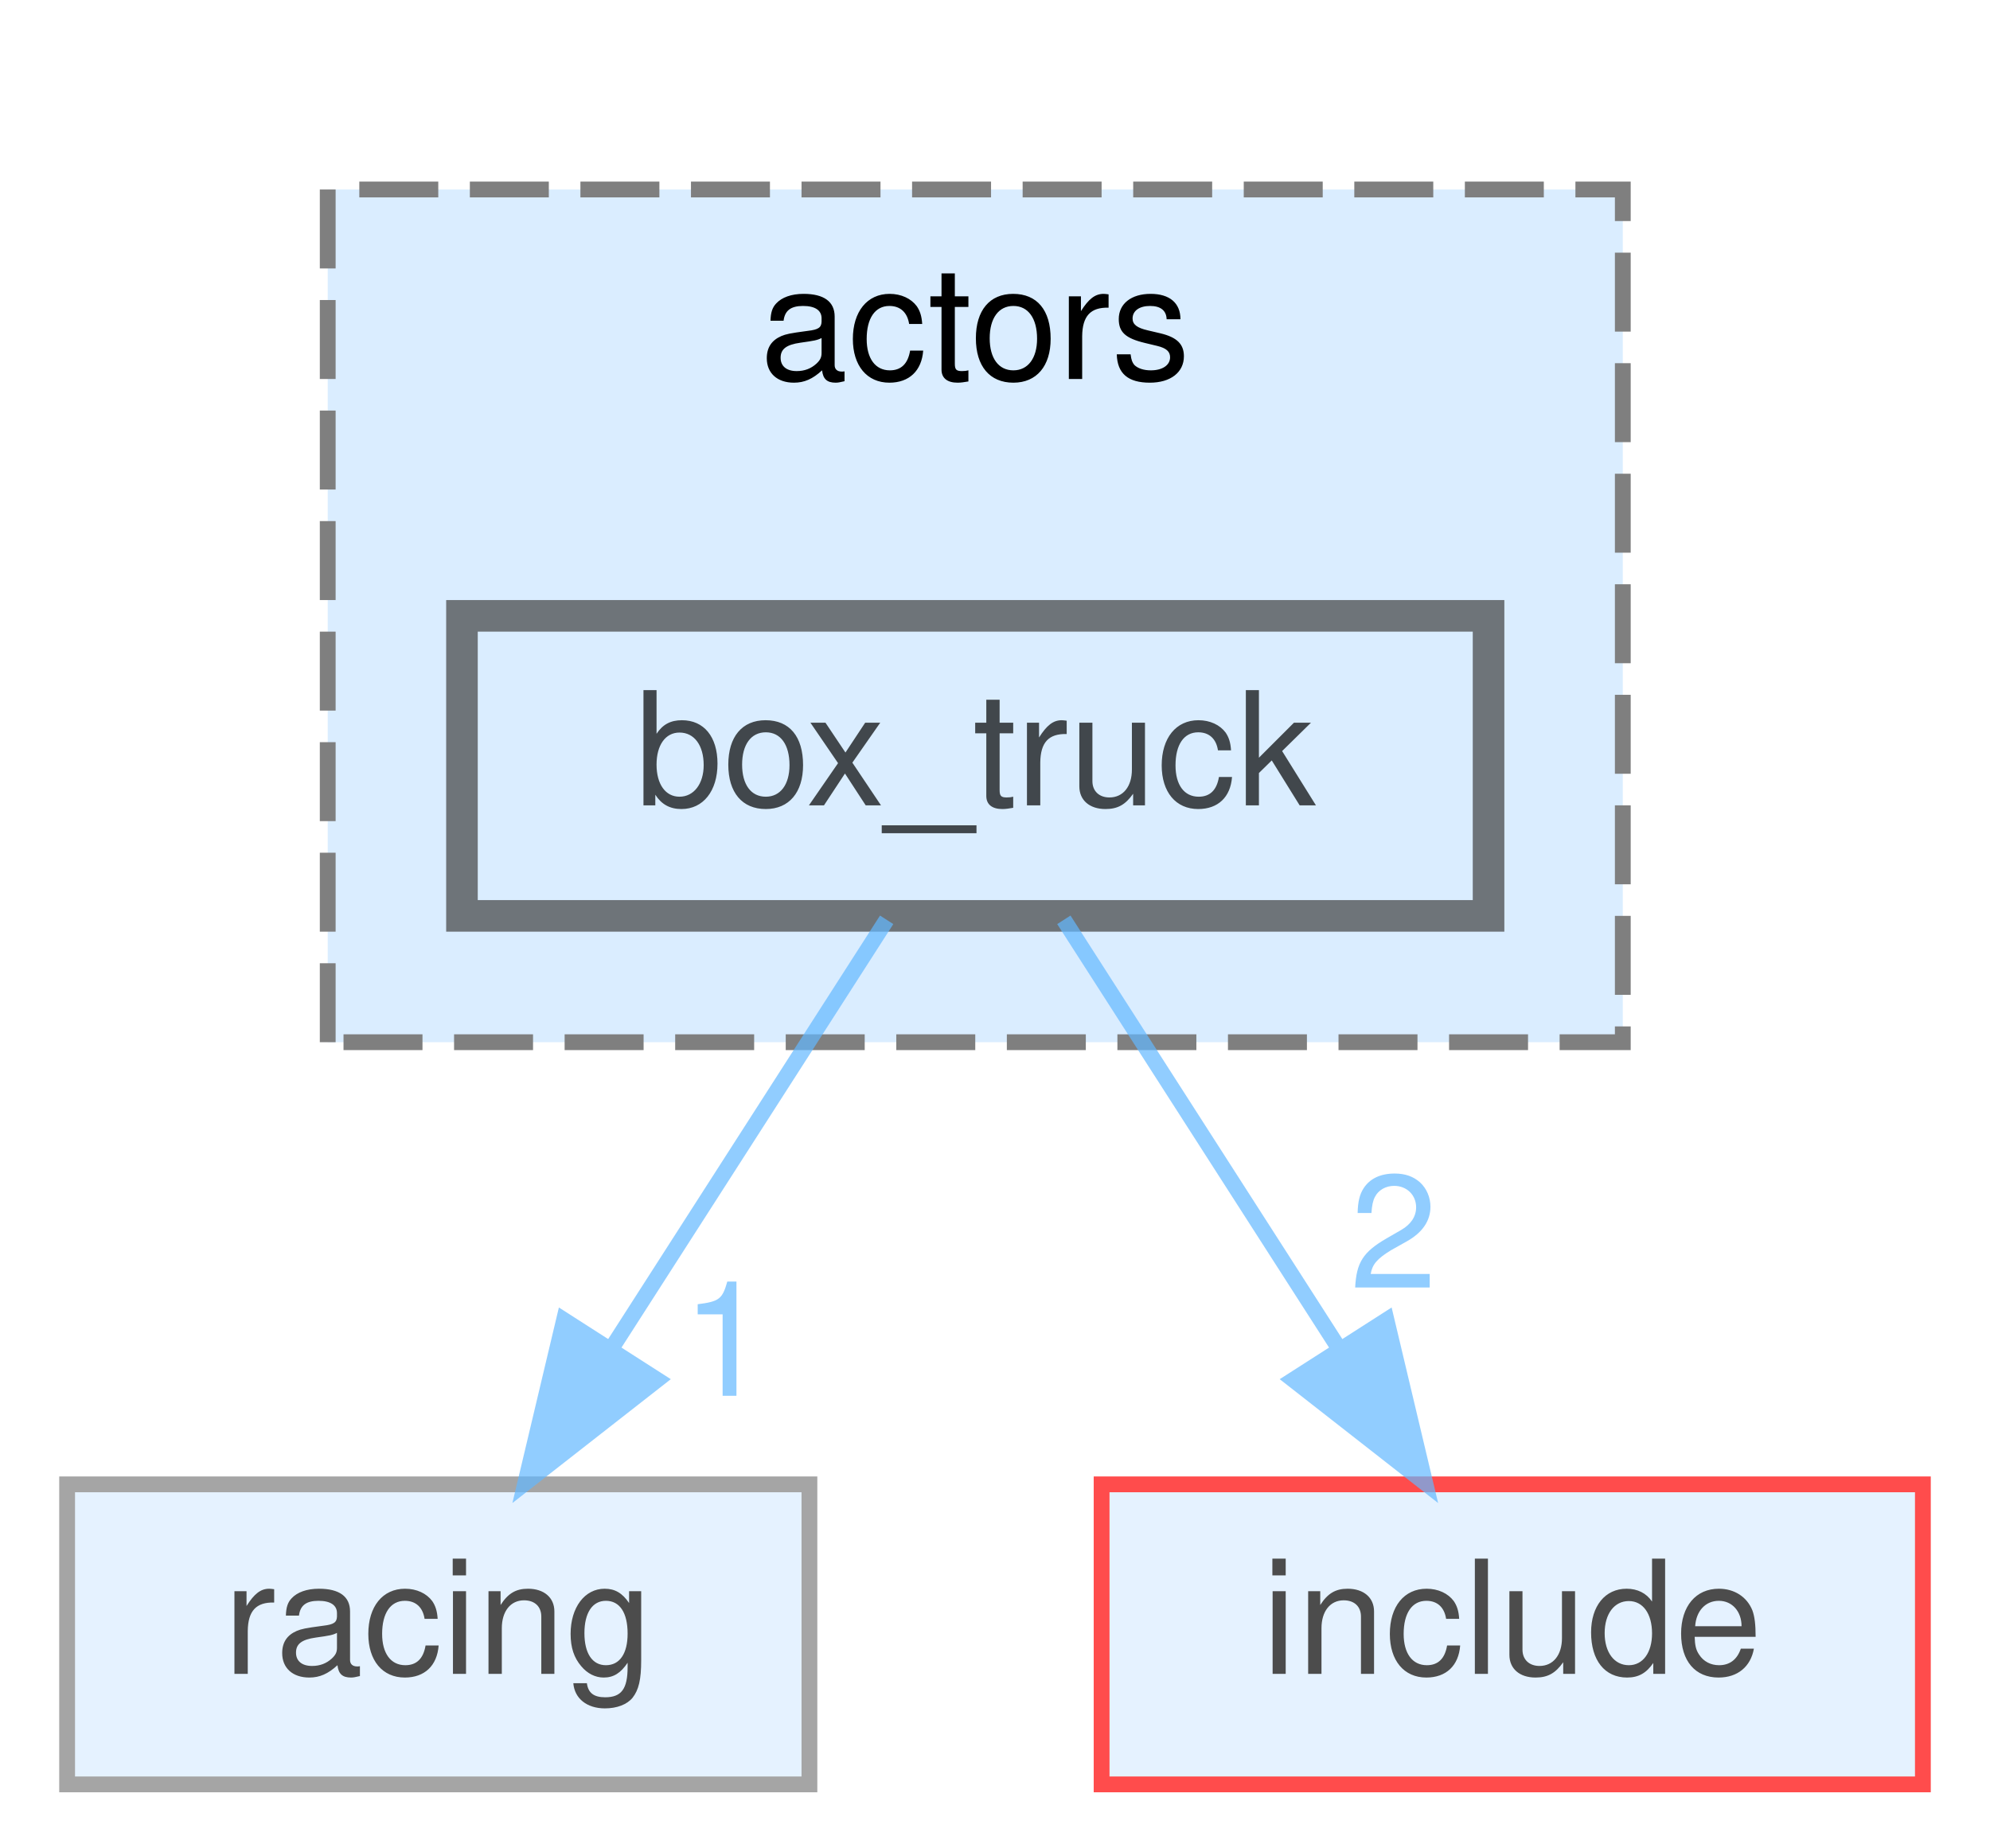
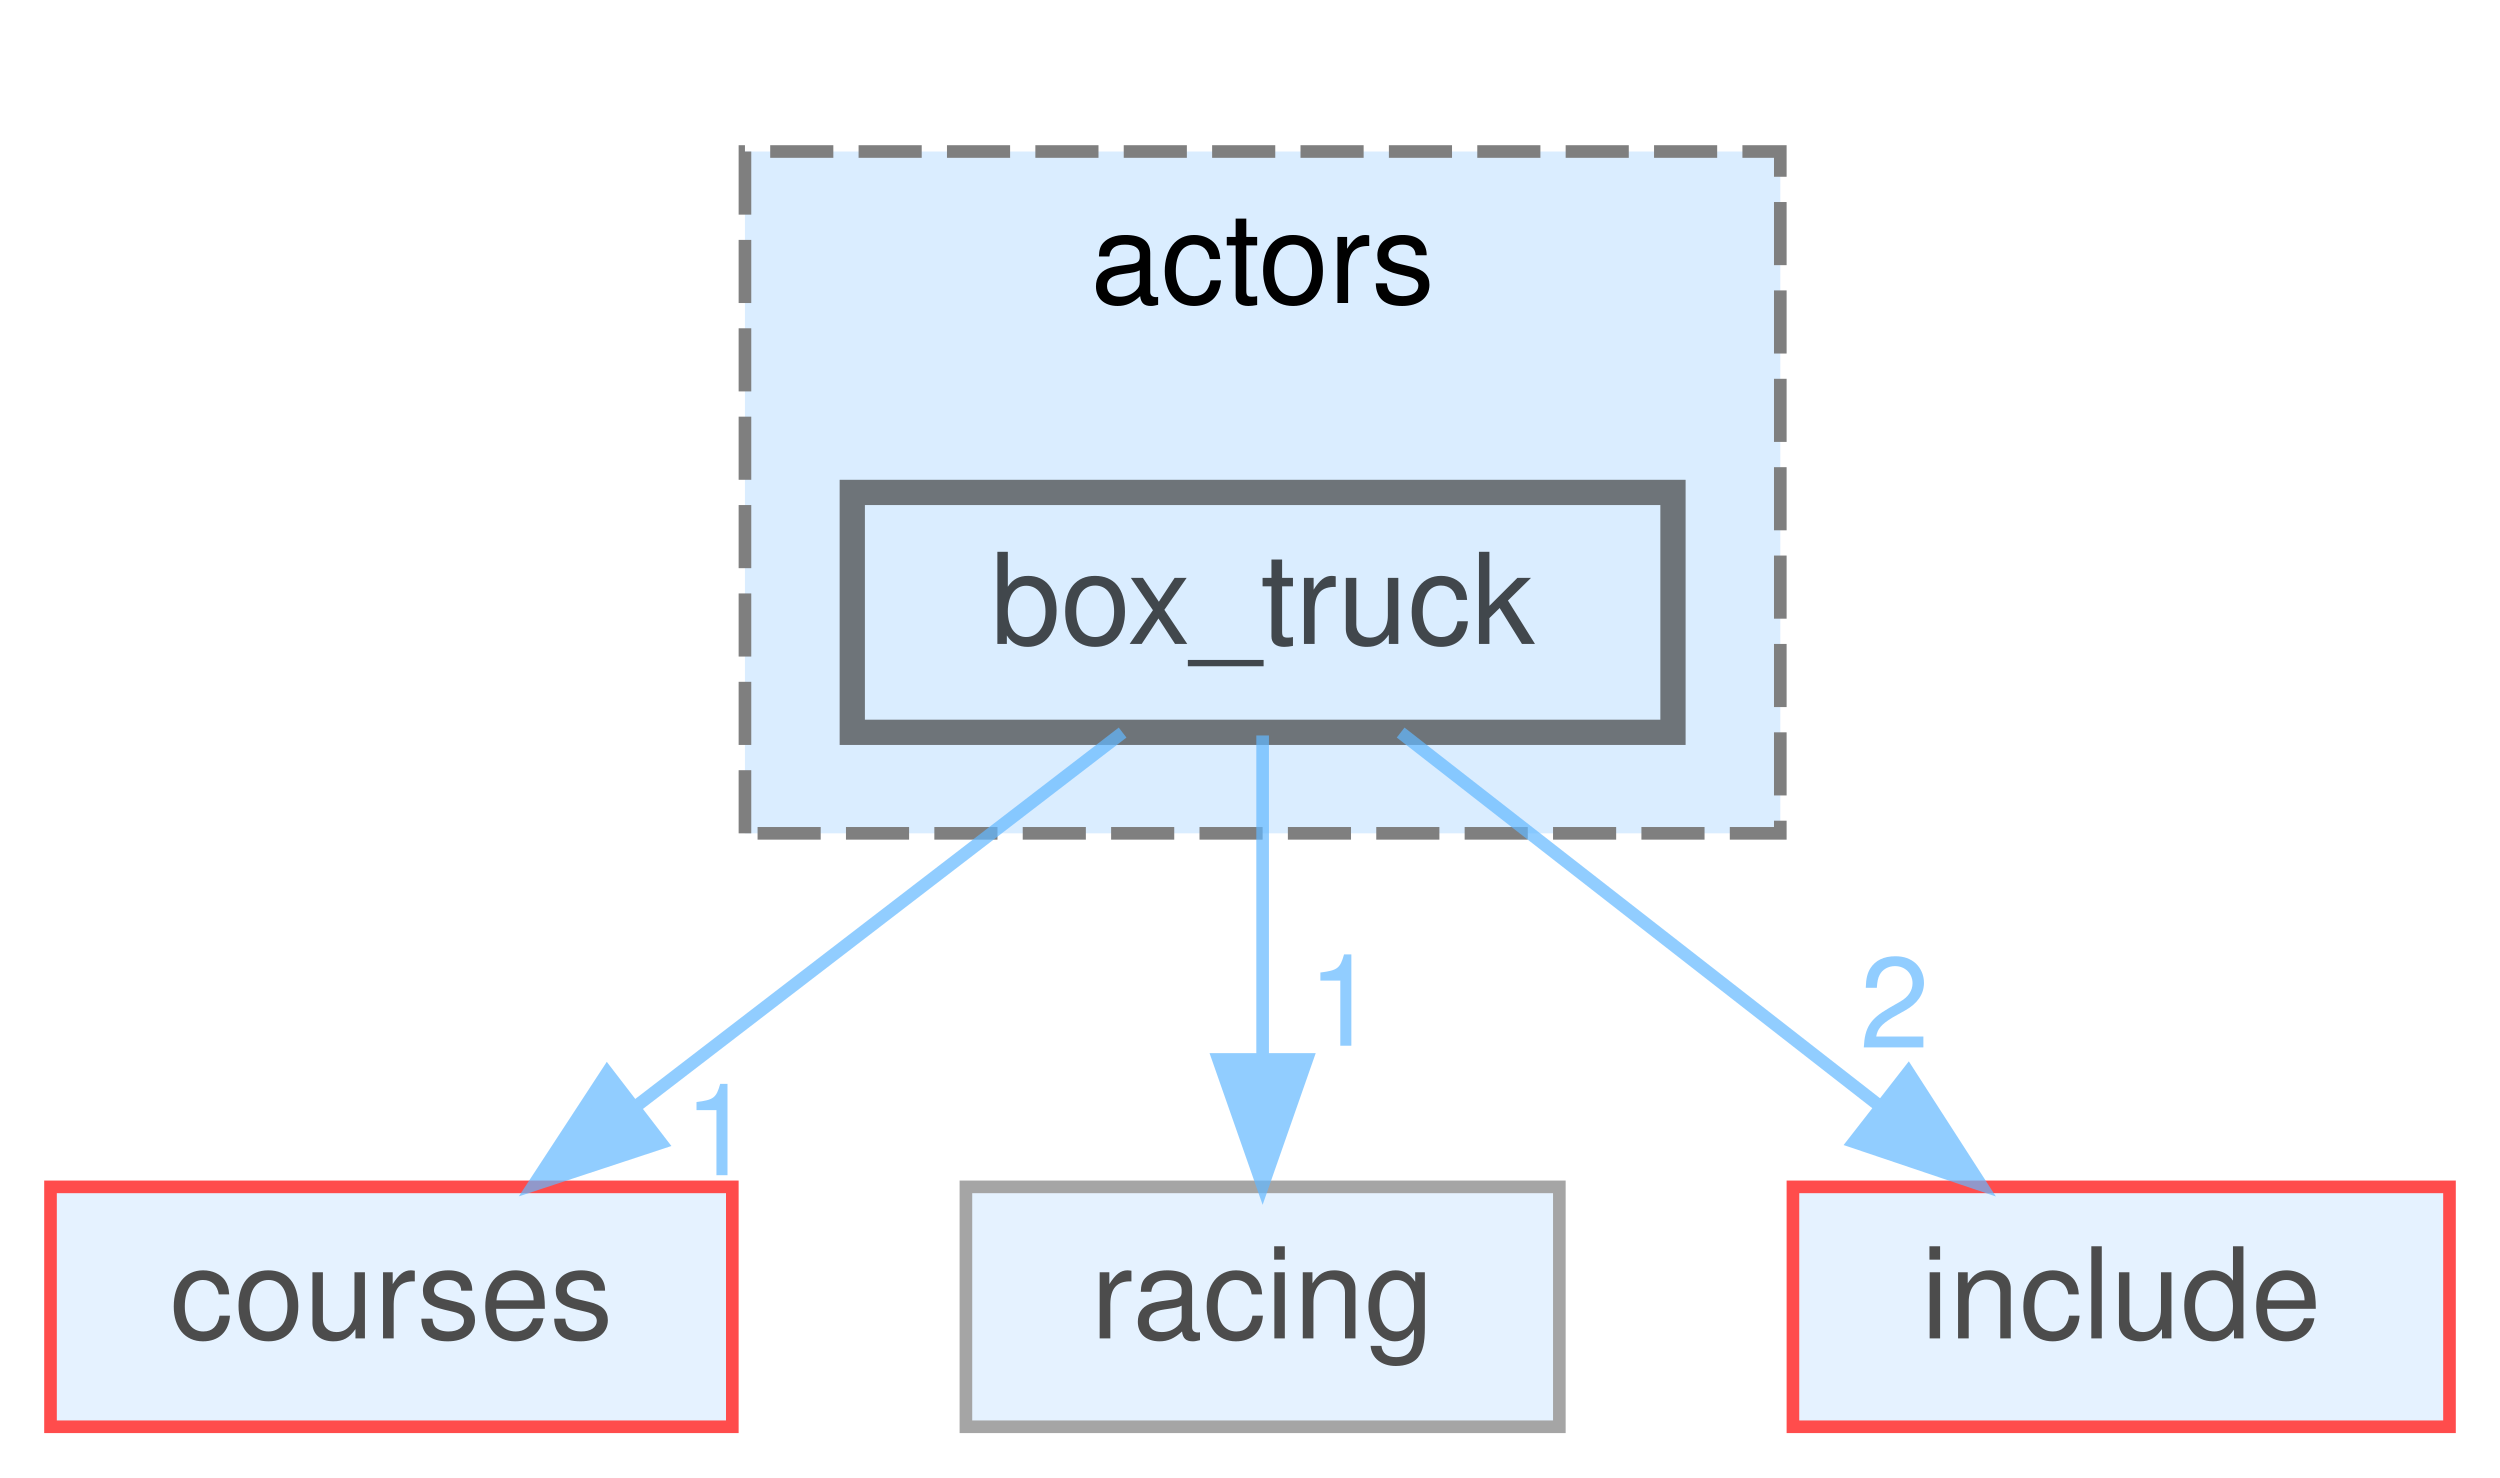
- <svg xmlns="http://www.w3.org/2000/svg" xmlns:xlink="http://www.w3.org/1999/xlink" width="126pt" height="117pt" viewBox="0.00 0.00 125.50 117.00">
+ <svg xmlns="http://www.w3.org/2000/svg" xmlns:xlink="http://www.w3.org/1999/xlink" width="198pt" height="117pt" viewBox="0.00 0.00 198.00 117.00">
  <svg id="main" version="1.1" xml:space="preserve">
    <style type="text/css">
.node, .edge {opacity: 0.7;}
.node.selected, .edge.selected {opacity: 1;}
.edge:hover path { stroke: red; }
.edge:hover polygon { stroke: red; fill: red; }
</style>
    <svg id="graph" class="graph">
      <g id="graph0" class="graph" transform="scale(1 1) rotate(0) translate(4 113)">
        <g id="clust1" class="cluster">
          <g id="a_clust1">
            <a xlink:href="dir_520494cf19be961f9d881ed04931ae5b.html" target="_top" xlink:title="actors">
-               <polygon fill="#daedff" stroke="#7f7f7f" stroke-dasharray="5,2" points="16.5,-47 16.5,-101 98.5,-101 98.5,-47 16.5,-47" />
-               <text text-anchor="middle" x="57.5" y="-89" font-family="Helvetica,sans-Serif" font-size="10.00">actors</text>
+               <polygon fill="#daedff" stroke="#7f7f7f" stroke-dasharray="5,2" points="55,-47 55,-101 137,-101 137,-47 55,-47" />
+               <text text-anchor="middle" x="96" y="-89" font-family="Helvetica,sans-Serif" font-size="10.00">actors</text>
            </a>
          </g>
        </g>
        <g id="node1" class="node">
          <g id="a_node1">
            <a xlink:href="dir_1ae522896ee2dd835300d6a3fdb378ec.html" target="_top" xlink:title="box_truck">
-               <polygon fill="#daedff" stroke="#404040" stroke-width="2" points="90,-74 25,-74 25,-55 90,-55 90,-74" />
-               <text text-anchor="middle" x="57.5" y="-62" font-family="Helvetica,sans-Serif" font-size="10.00">box_truck</text>
+               <polygon fill="#daedff" stroke="#404040" stroke-width="2" points="128.5,-74 63.5,-74 63.5,-55 128.5,-55 128.5,-74" />
+               <text text-anchor="middle" x="96" y="-62" font-family="Helvetica,sans-Serif" font-size="10.00">box_truck</text>
            </a>
          </g>
        </g>
        <g id="node2" class="node">
          <g id="a_node2">
-             <a xlink:href="dir_b624d86e5671d82a613a73eb9566e66f.html" target="_top" xlink:title="racing">
-               <polygon fill="#daedff" stroke="#7f7f7f" points="47,-19 0,-19 0,0 47,0 47,-19" />
-               <text text-anchor="middle" x="23.5" y="-7" font-family="Helvetica,sans-Serif" font-size="10.00">racing</text>
+             <a xlink:href="dir_9d35e33a62367a6e44d3f53c24813abf.html" target="_top" xlink:title="courses">
+               <polygon fill="#daedff" stroke="red" points="54,-19 0,-19 0,0 54,0 54,-19" />
+               <text text-anchor="middle" x="27" y="-7" font-family="Helvetica,sans-Serif" font-size="10.00">courses</text>
            </a>
          </g>
        </g>
        <g id="edge1" class="edge">
          <g id="a_edge1">
-             <a xlink:href="dir_000010_000042.html" target="_top">
-               <path fill="none" stroke="#63b8ff" d="M51.89,-54.75C47.18,-47.42 40.33,-36.73 34.53,-27.7" />
-               <polygon fill="#63b8ff" stroke="#63b8ff" points="37.36,-25.62 29.01,-19.09 31.46,-29.4 37.36,-25.62" />
+             <a xlink:href="dir_000010_000013.html" target="_top">
+               <path fill="none" stroke="#63b8ff" d="M84.91,-54.98C74.51,-47 58.74,-34.88 46.28,-25.31" />
+               <polygon fill="#63b8ff" stroke="#63b8ff" points="48.35,-22.49 38.29,-19.17 44.09,-28.04 48.35,-22.49" />
            </a>
          </g>
          <g id="a_edge1-headlabel">
-             <a xlink:href="dir_000010_000042.html" target="_top" xlink:title="1">
-               <text text-anchor="middle" x="41.69" y="-24.61" font-family="Helvetica,sans-Serif" font-size="10.00" fill="#63b8ff">1</text>
+             <a xlink:href="dir_000010_000013.html" target="_top" xlink:title="1">
+               <text text-anchor="middle" x="52.93" y="-19.92" font-family="Helvetica,sans-Serif" font-size="10.00" fill="#63b8ff">1</text>
            </a>
          </g>
        </g>
        <g id="node3" class="node">
          <g id="a_node3">
-             <a xlink:href="dir_d44c64559bbebec7f509842c48db8b23.html" target="_top" xlink:title="include">
-               <polygon fill="#daedff" stroke="red" points="117.5,-19 65.5,-19 65.5,0 117.5,0 117.5,-19" />
-               <text text-anchor="middle" x="91.5" y="-7" font-family="Helvetica,sans-Serif" font-size="10.00">include</text>
+             <a xlink:href="dir_b624d86e5671d82a613a73eb9566e66f.html" target="_top" xlink:title="racing">
+               <polygon fill="#daedff" stroke="#7f7f7f" points="119.5,-19 72.5,-19 72.5,0 119.5,0 119.5,-19" />
+               <text text-anchor="middle" x="96" y="-7" font-family="Helvetica,sans-Serif" font-size="10.00">racing</text>
            </a>
          </g>
        </g>
        <g id="edge2" class="edge">
          <g id="a_edge2">
-             <a xlink:href="dir_000010_000026.html" target="_top">
-               <path fill="none" stroke="#63b8ff" d="M63.11,-54.75C67.82,-47.42 74.67,-36.73 80.47,-27.7" />
-               <polygon fill="#63b8ff" stroke="#63b8ff" points="83.54,-29.4 85.99,-19.09 77.64,-25.62 83.54,-29.4" />
+             <a xlink:href="dir_000010_000042.html" target="_top">
+               <path fill="none" stroke="#63b8ff" d="M96,-54.75C96,-47.8 96,-37.85 96,-29.13" />
+               <polygon fill="#63b8ff" stroke="#63b8ff" points="99.5,-29.09 96,-19.09 92.5,-29.09 99.5,-29.09" />
            </a>
          </g>
          <g id="a_edge2-headlabel">
+             <a xlink:href="dir_000010_000042.html" target="_top" xlink:title="1">
+               <text text-anchor="middle" x="102.34" y="-30.18" font-family="Helvetica,sans-Serif" font-size="10.00" fill="#63b8ff">1</text>
+             </a>
+           </g>
+         </g>
+         <g id="node4" class="node">
+           <g id="a_node4">
+             <a xlink:href="dir_d44c64559bbebec7f509842c48db8b23.html" target="_top" xlink:title="include">
+               <polygon fill="#daedff" stroke="red" points="190,-19 138,-19 138,0 190,0 190,-19" />
+               <text text-anchor="middle" x="164" y="-7" font-family="Helvetica,sans-Serif" font-size="10.00">include</text>
+             </a>
+           </g>
+         </g>
+         <g id="edge3" class="edge">
+           <g id="a_edge3">
+             <a xlink:href="dir_000010_000026.html" target="_top">
+               <path fill="none" stroke="#63b8ff" d="M106.93,-54.98C117.08,-47.07 132.42,-35.11 144.65,-25.58" />
+               <polygon fill="#63b8ff" stroke="#63b8ff" points="147.14,-28.08 152.88,-19.17 142.84,-22.56 147.14,-28.08" />
+             </a>
+           </g>
+           <g id="a_edge3-headlabel">
            <a xlink:href="dir_000010_000026.html" target="_top" xlink:title="2">
-               <text text-anchor="middle" x="83.99" y="-31.45" font-family="Helvetica,sans-Serif" font-size="10.00" fill="#63b8ff">2</text>
+               <text text-anchor="middle" x="146.05" y="-30.03" font-family="Helvetica,sans-Serif" font-size="10.00" fill="#63b8ff">2</text>
            </a>
          </g>
        </g>
      </g>
    </svg>
  </svg>
  <style type="text/css">

[data-mouse-over-selected='false'] { opacity: 0.7; }
[data-mouse-over-selected='true']  { opacity: 1.0; }

</style>
</svg>
